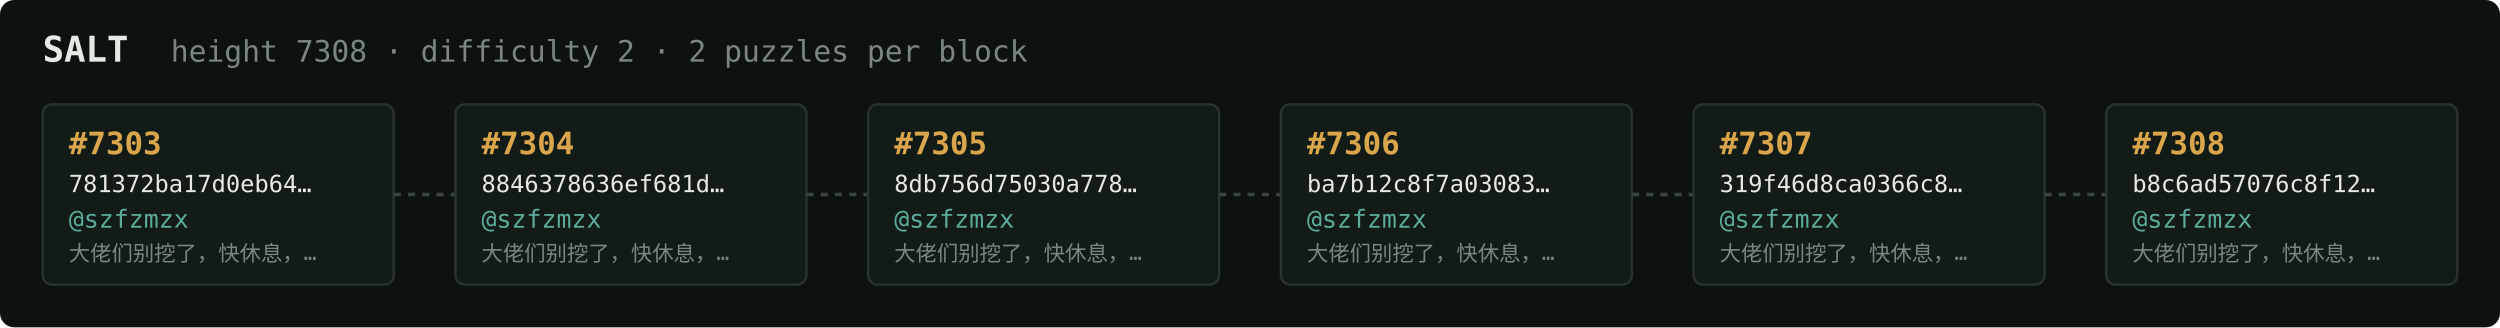
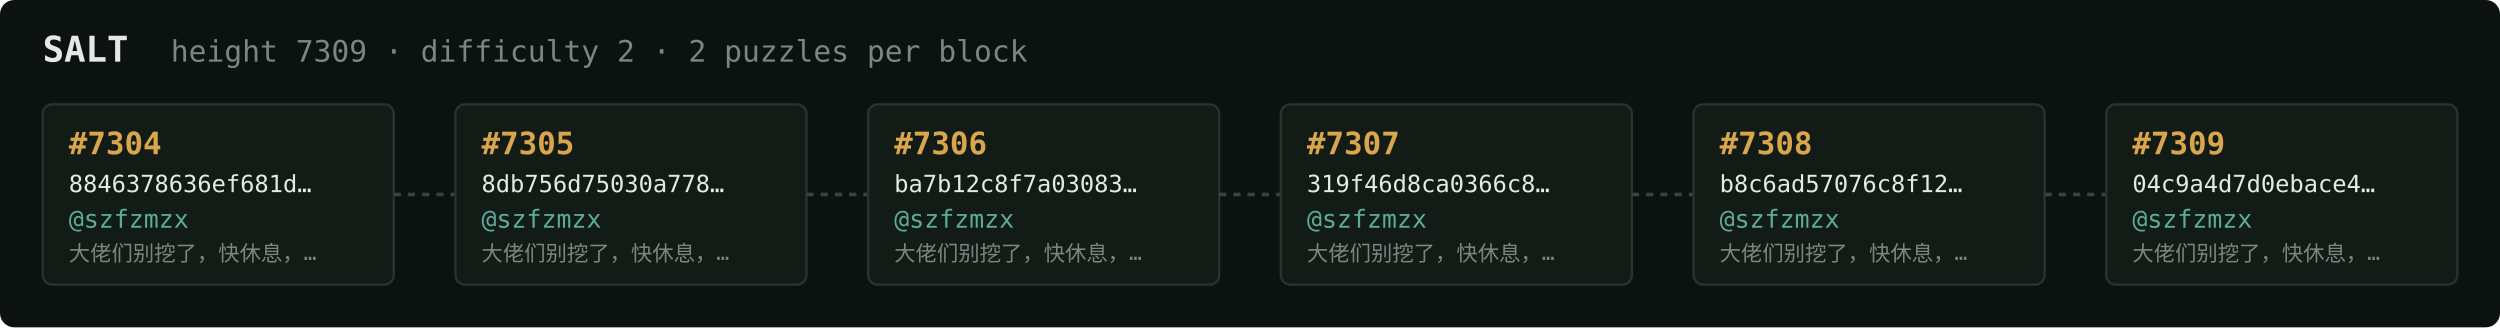
<svg xmlns="http://www.w3.org/2000/svg" width="1054" height="138" viewBox="0 0 1054 138" font-family="ui-monospace,SFMono-Regular,Menlo,monospace">
  <rect fill="#0c1210" width="1054" height="138" rx="6" />
  <text x="18" y="26" fill="#e5e9e3" font-size="15" font-weight="700">SALT</text>
-   <text x="72" y="26" fill="#7a867f" font-size="12.5">height 7308 · difficulty 2 · 2 puzzles per block</text>
+   <text x="72" y="26" fill="#7a867f" font-size="12.5">height 7309 · difficulty 2 · 2 puzzles per block</text>
  <rect x="18" y="44" width="148" height="76" rx="4" fill="#131b17" stroke="#28332e" stroke-width="1" />
-   <text x="29" y="65" fill="#d9a64c" font-size="13" font-weight="700">#7303</text>
-   <text x="29" y="81" fill="#e5e9e3" font-size="10">781372ba17d0eb64…</text>
+   <text x="29" y="65" fill="#d9a64c" font-size="13" font-weight="700">#7304</text>
+   <text x="29" y="81" fill="#e5e9e3" font-size="10">8846378636ef681d…</text>
  <text x="29" y="96" fill="#5cab9b" font-size="10.5">@szfzmzx</text>
  <text x="29" y="110" fill="#7a867f" font-size="9">大佬们别挖了，快休息，…</text>
  <line x1="166" y1="82.0" x2="192" y2="82.0" stroke="#38443e" stroke-width="1.5" stroke-dasharray="3 3" />
  <rect x="192" y="44" width="148" height="76" rx="4" fill="#131b17" stroke="#28332e" stroke-width="1" />
-   <text x="203" y="65" fill="#d9a64c" font-size="13" font-weight="700">#7304</text>
-   <text x="203" y="81" fill="#e5e9e3" font-size="10">8846378636ef681d…</text>
+   <text x="203" y="65" fill="#d9a64c" font-size="13" font-weight="700">#7305</text>
+   <text x="203" y="81" fill="#e5e9e3" font-size="10">8db756d75030a778…</text>
  <text x="203" y="96" fill="#5cab9b" font-size="10.5">@szfzmzx</text>
  <text x="203" y="110" fill="#7a867f" font-size="9">大佬们别挖了，快休息，…</text>
  <line x1="340" y1="82.0" x2="366" y2="82.0" stroke="#38443e" stroke-width="1.5" stroke-dasharray="3 3" />
  <rect x="366" y="44" width="148" height="76" rx="4" fill="#131b17" stroke="#28332e" stroke-width="1" />
-   <text x="377" y="65" fill="#d9a64c" font-size="13" font-weight="700">#7305</text>
-   <text x="377" y="81" fill="#e5e9e3" font-size="10">8db756d75030a778…</text>
+   <text x="377" y="65" fill="#d9a64c" font-size="13" font-weight="700">#7306</text>
+   <text x="377" y="81" fill="#e5e9e3" font-size="10">ba7b12c8f7a03083…</text>
  <text x="377" y="96" fill="#5cab9b" font-size="10.5">@szfzmzx</text>
  <text x="377" y="110" fill="#7a867f" font-size="9">大佬们别挖了，快休息，…</text>
  <line x1="514" y1="82.0" x2="540" y2="82.0" stroke="#38443e" stroke-width="1.5" stroke-dasharray="3 3" />
  <rect x="540" y="44" width="148" height="76" rx="4" fill="#131b17" stroke="#28332e" stroke-width="1" />
-   <text x="551" y="65" fill="#d9a64c" font-size="13" font-weight="700">#7306</text>
-   <text x="551" y="81" fill="#e5e9e3" font-size="10">ba7b12c8f7a03083…</text>
+   <text x="551" y="65" fill="#d9a64c" font-size="13" font-weight="700">#7307</text>
+   <text x="551" y="81" fill="#e5e9e3" font-size="10">319f46d8ca0366c8…</text>
  <text x="551" y="96" fill="#5cab9b" font-size="10.5">@szfzmzx</text>
  <text x="551" y="110" fill="#7a867f" font-size="9">大佬们别挖了，快休息，…</text>
  <line x1="688" y1="82.0" x2="714" y2="82.0" stroke="#38443e" stroke-width="1.5" stroke-dasharray="3 3" />
  <rect x="714" y="44" width="148" height="76" rx="4" fill="#131b17" stroke="#28332e" stroke-width="1" />
-   <text x="725" y="65" fill="#d9a64c" font-size="13" font-weight="700">#7307</text>
-   <text x="725" y="81" fill="#e5e9e3" font-size="10">319f46d8ca0366c8…</text>
+   <text x="725" y="65" fill="#d9a64c" font-size="13" font-weight="700">#7308</text>
+   <text x="725" y="81" fill="#e5e9e3" font-size="10">b8c6ad57076c8f12…</text>
  <text x="725" y="96" fill="#5cab9b" font-size="10.5">@szfzmzx</text>
  <text x="725" y="110" fill="#7a867f" font-size="9">大佬们别挖了，快休息，…</text>
  <line x1="862" y1="82.0" x2="888" y2="82.0" stroke="#38443e" stroke-width="1.5" stroke-dasharray="3 3" />
  <rect x="888" y="44" width="148" height="76" rx="4" fill="#131b17" stroke="#28332e" stroke-width="1" />
-   <text x="899" y="65" fill="#d9a64c" font-size="13" font-weight="700">#7308</text>
-   <text x="899" y="81" fill="#e5e9e3" font-size="10">b8c6ad57076c8f12…</text>
+   <text x="899" y="65" fill="#d9a64c" font-size="13" font-weight="700">#7309</text>
+   <text x="899" y="81" fill="#e5e9e3" font-size="10">04c9a4d7d0ebace4…</text>
  <text x="899" y="96" fill="#5cab9b" font-size="10.5">@szfzmzx</text>
  <text x="899" y="110" fill="#7a867f" font-size="9">大佬们别挖了，快休息，…</text>
</svg>
